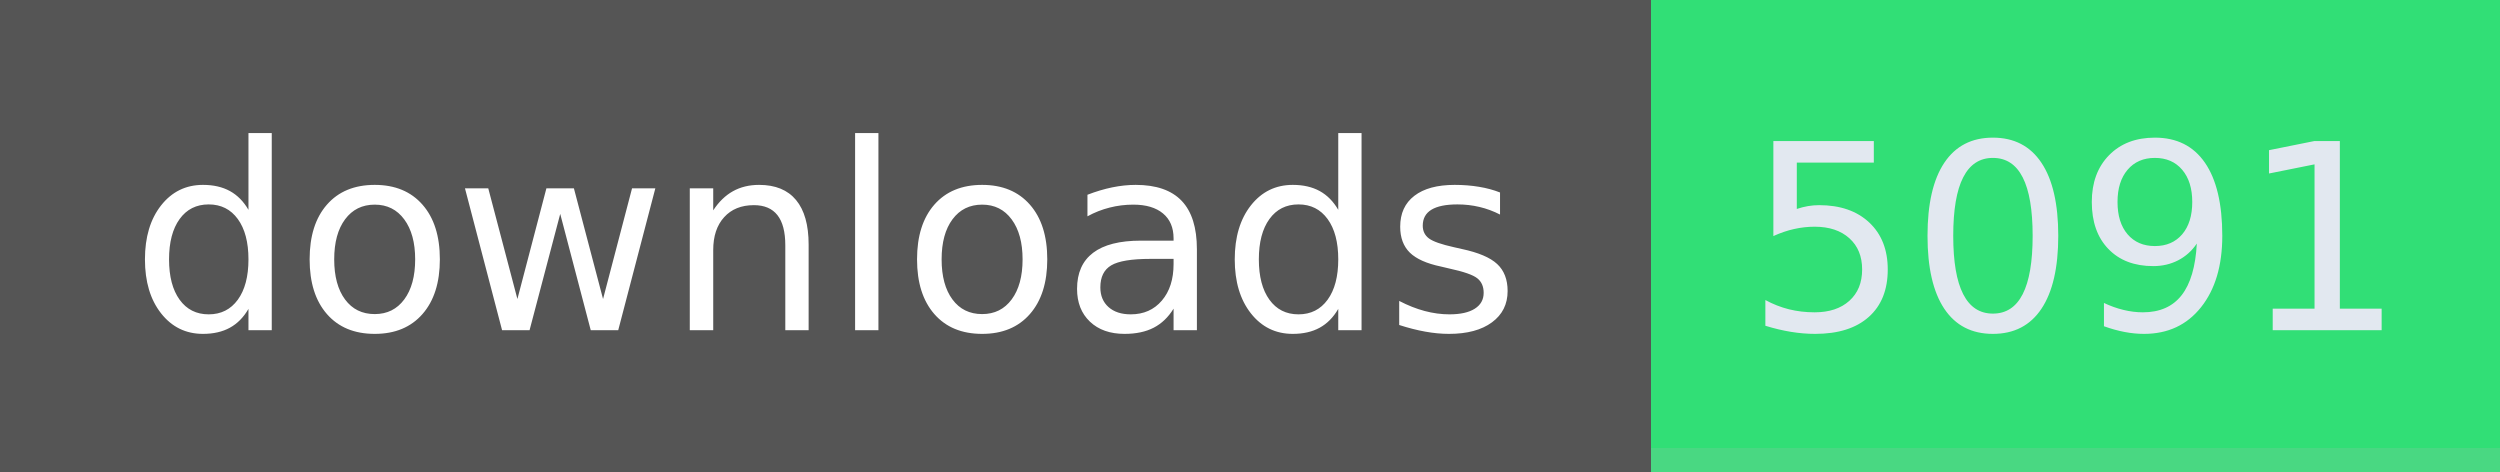
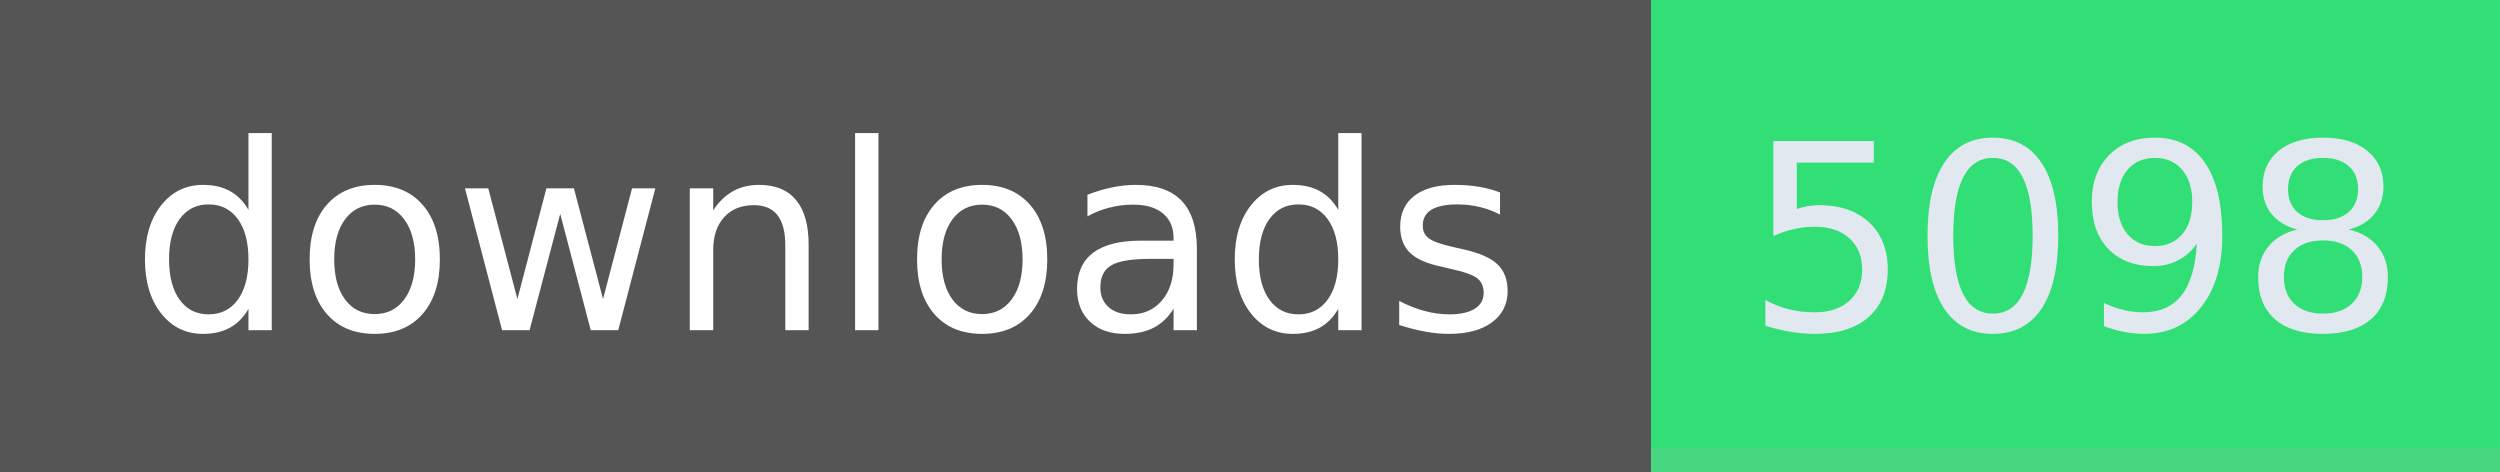
- <svg xmlns="http://www.w3.org/2000/svg" width="106" height="20" role="img" aria-label="downloads: 5091">
+ <svg xmlns="http://www.w3.org/2000/svg" width="106" height="20" role="img" aria-label="downloads: 5098">
  <g shape-rendering="crispEdges">
    <rect width="70" height="20" fill="#555" />
    <rect x="70" width="36" height="20" fill="#31df76" />
    <rect x="70" width="36" y="19" height="1" fill="#bbb" fill-opacity="0.18" />
  </g>
  <g fill="#fff" text-anchor="middle" font-family="Verdana,Geneva,DejaVu Sans,sans-serif" text-rendering="geometricPrecision" font-size="110">
    <text x="350" y="140" textLength="594" transform="scale(.1)">downloads</text>
-     <text x="880" y="140" textLength="264" transform="scale(.1)" fill="#e2e8f0">5091</text>
+     <text x="880" y="140" textLength="264" transform="scale(.1)" fill="#e2e8f0">5098</text>
  </g>
</svg>
